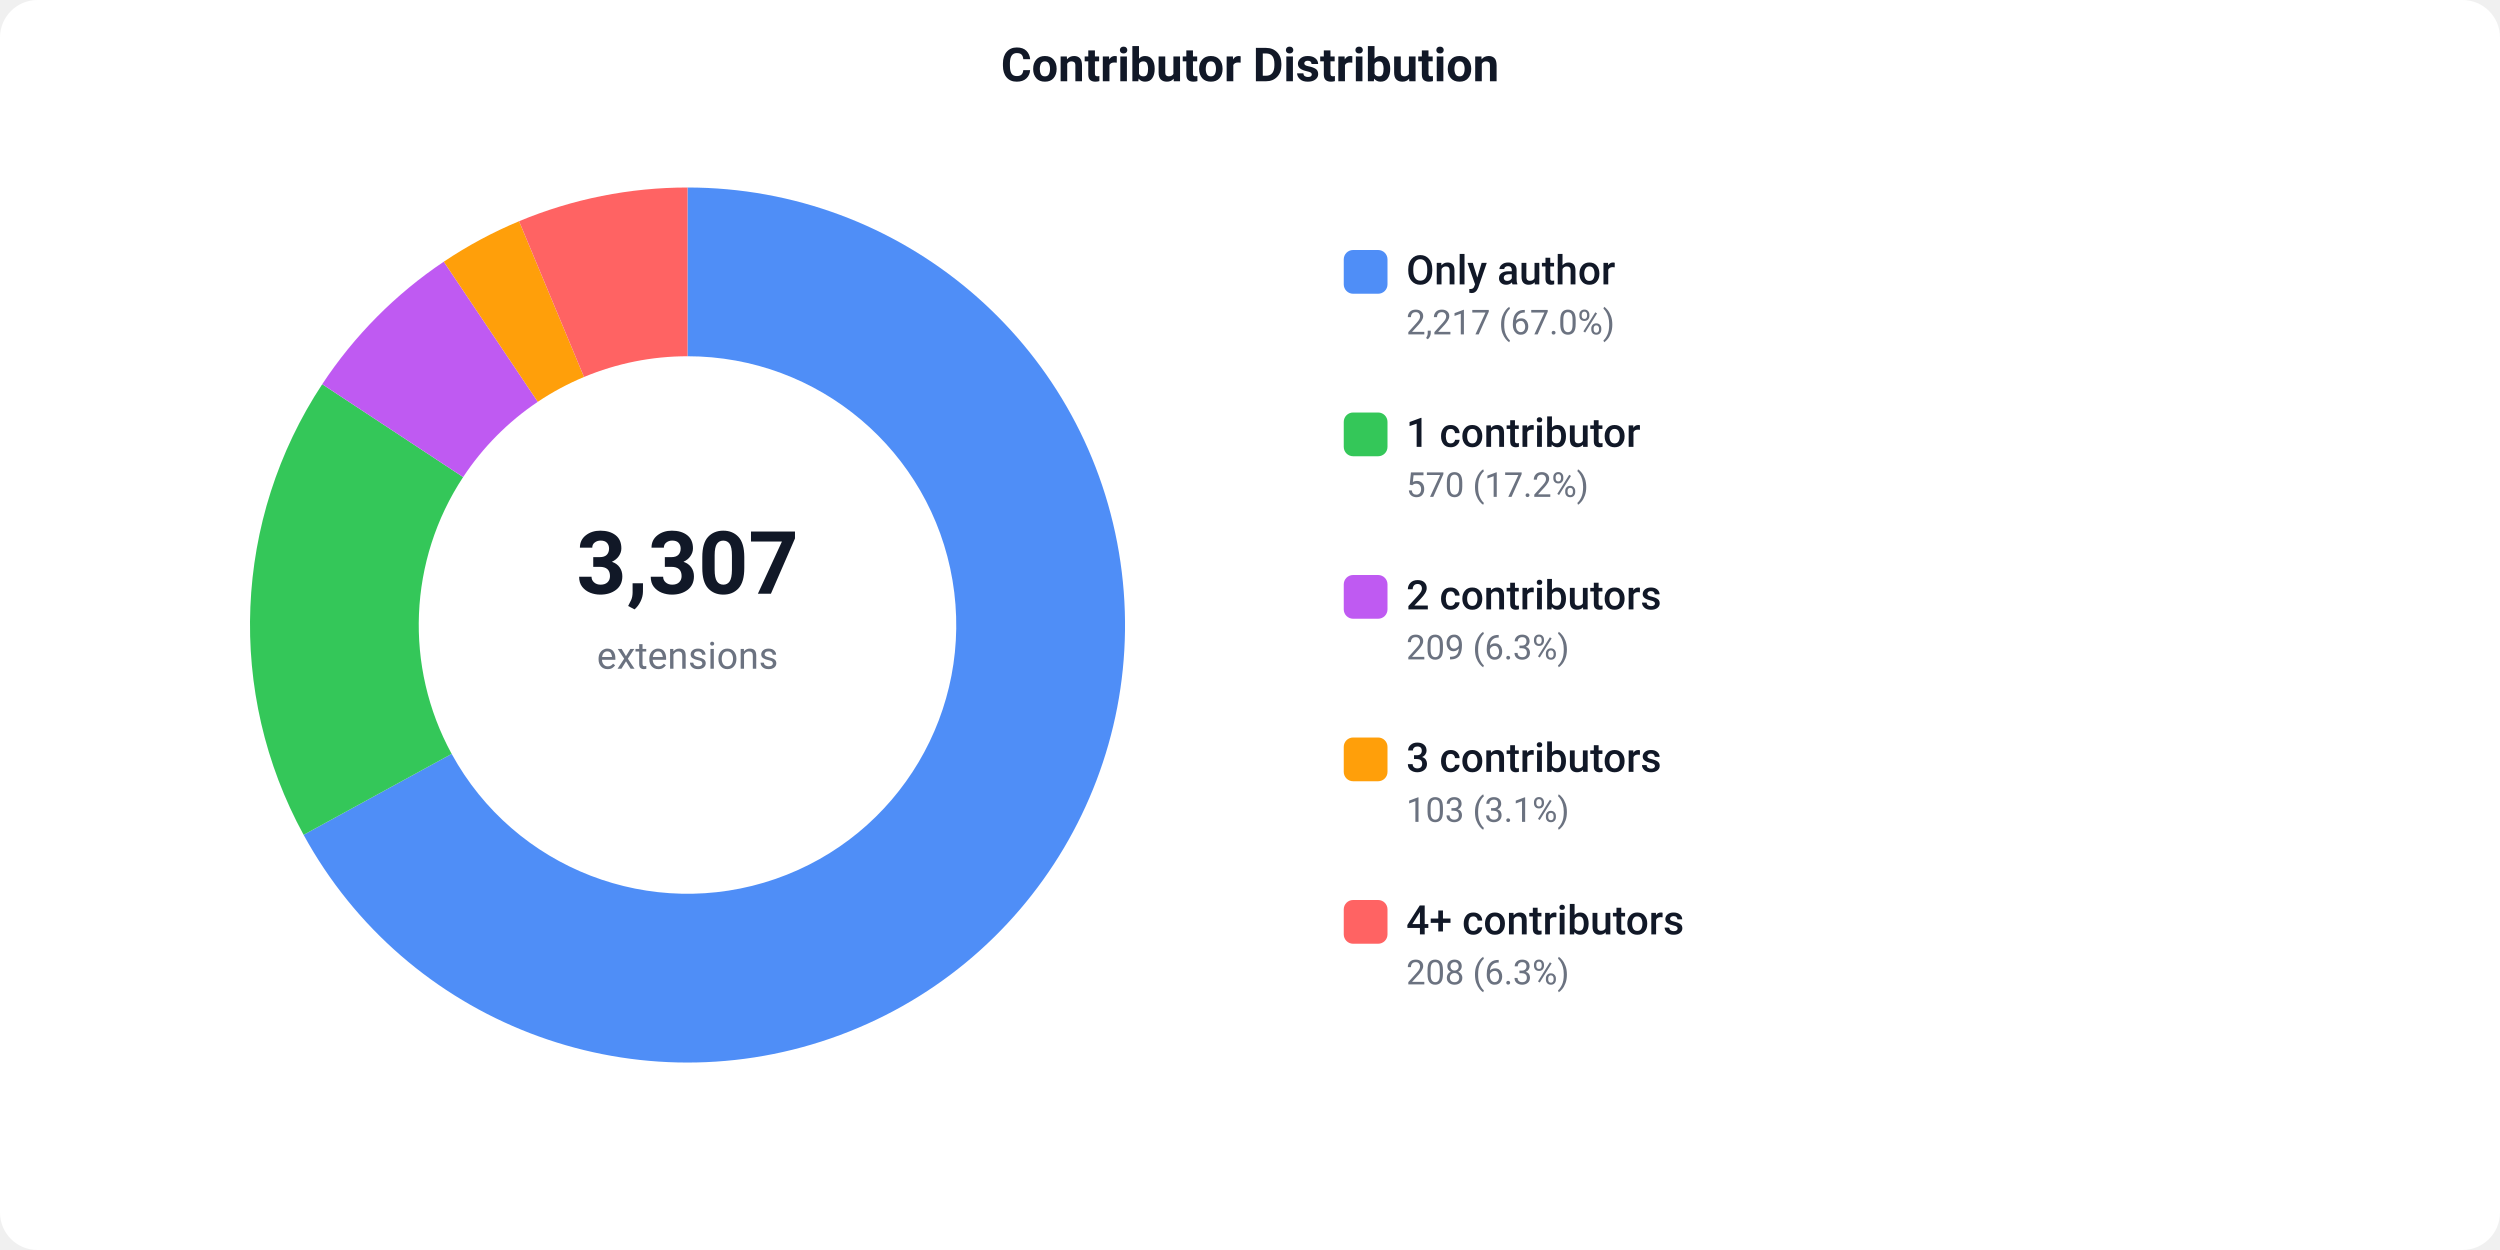
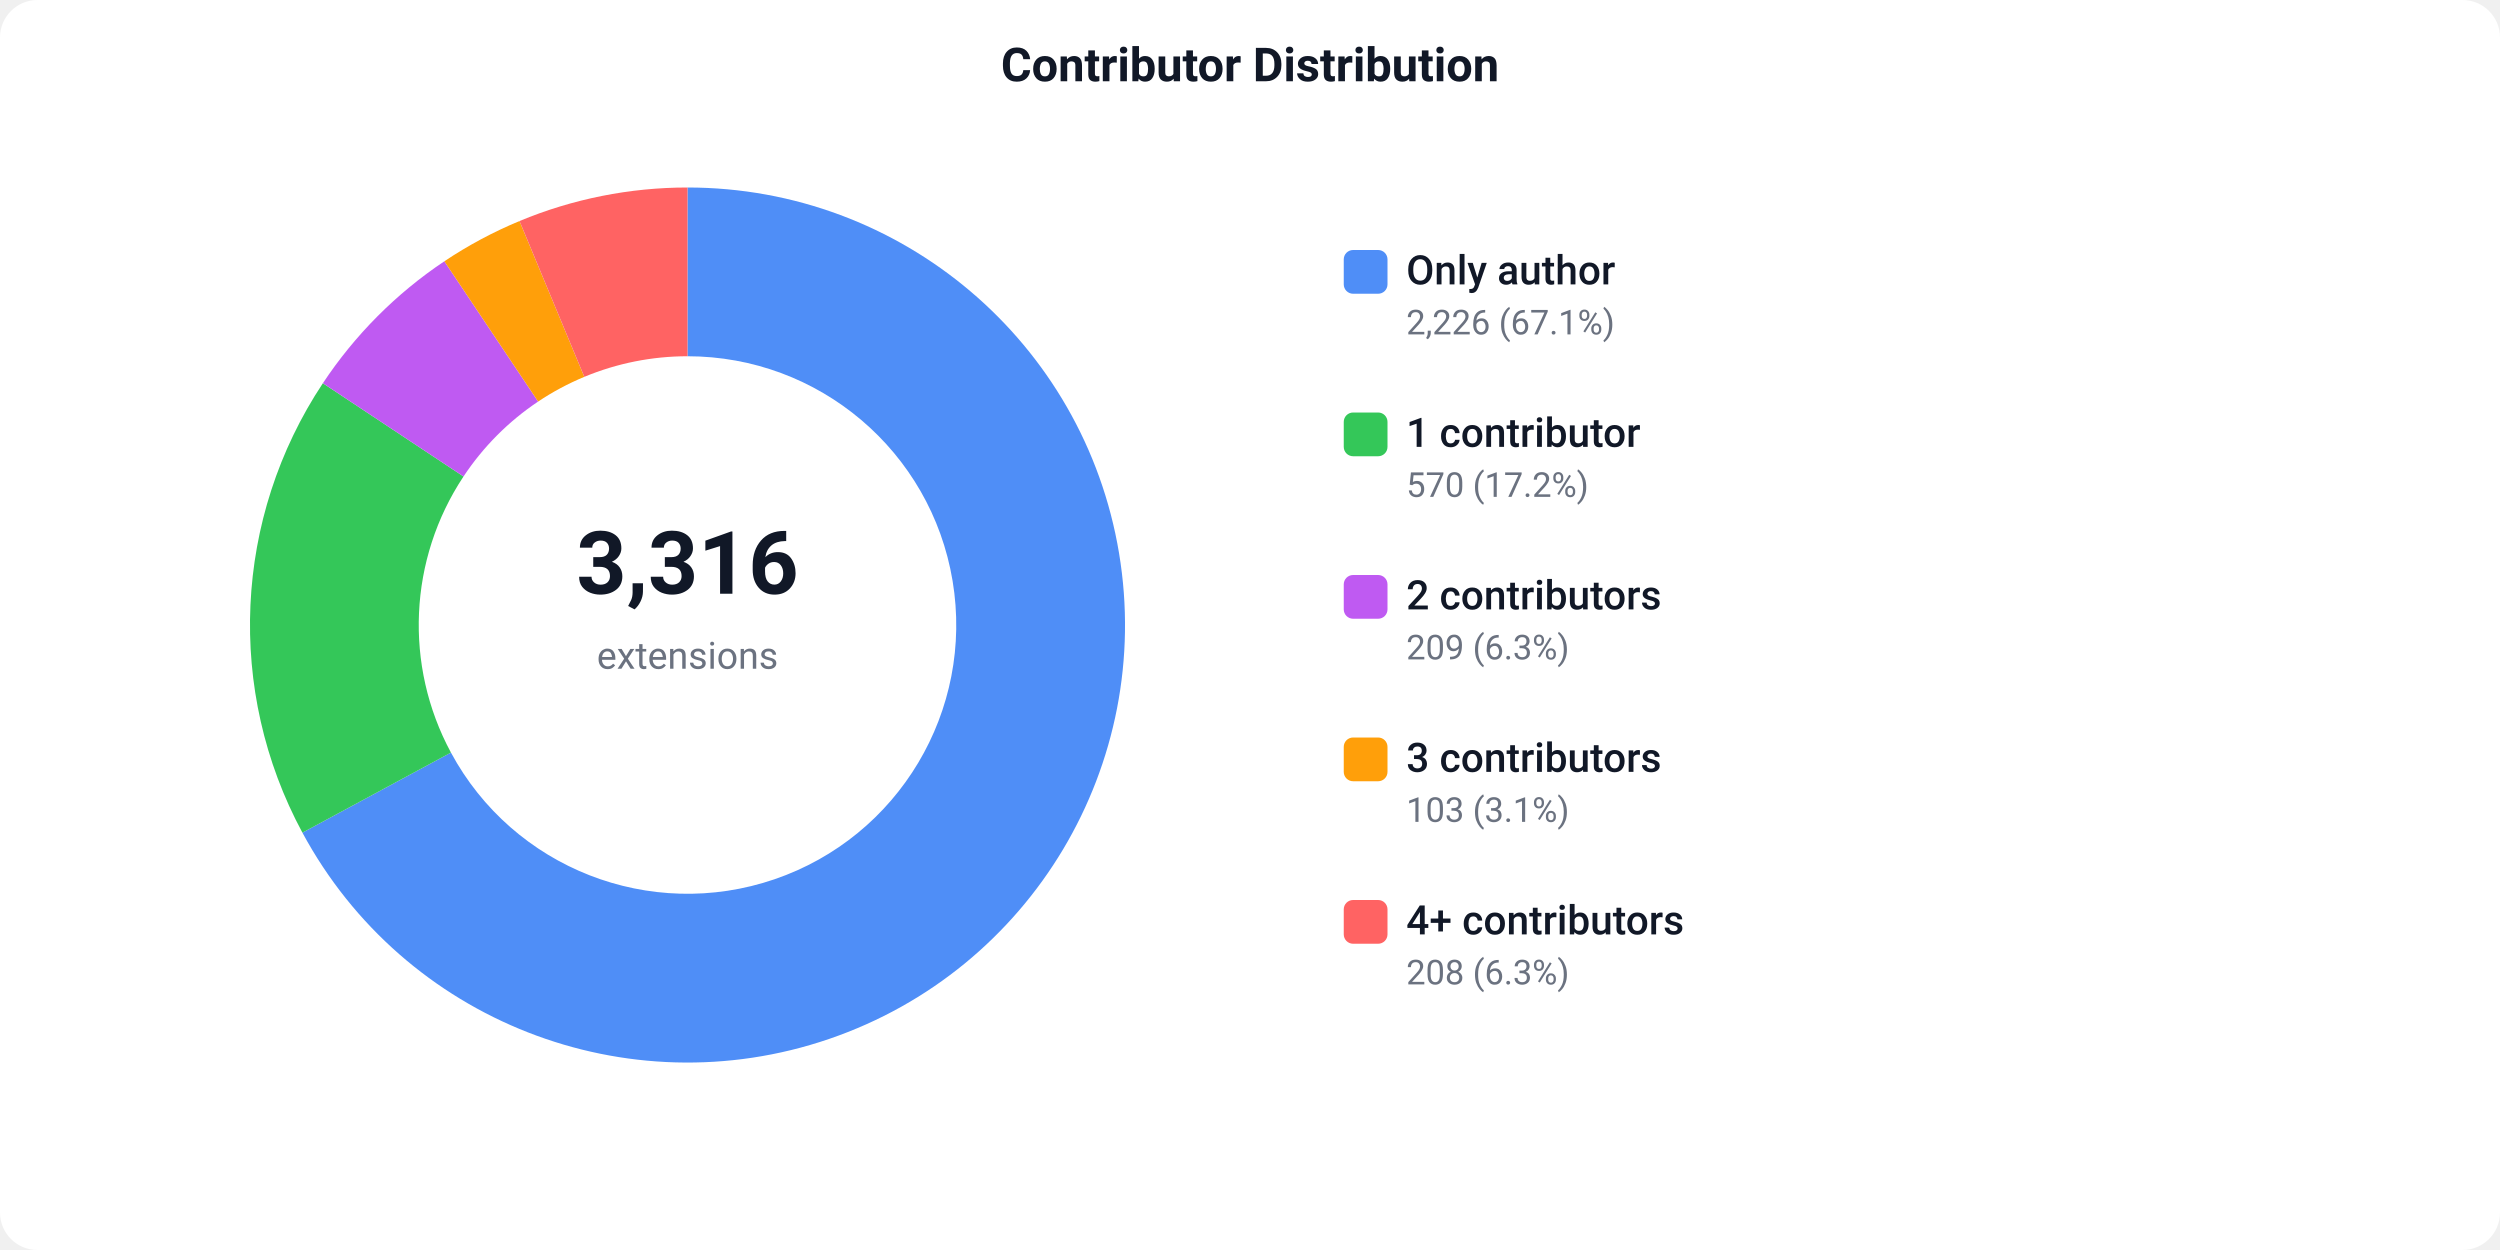
<svg xmlns="http://www.w3.org/2000/svg" width="800" height="400" viewBox="0 0 800 400">
  <defs>
    <style>text { font-family: -apple-system, BlinkMacSystemFont, 'Segoe UI', Roboto, sans-serif; }</style>
  </defs>
  <rect width="800" height="400" fill="#ffffff" rx="12" />
  <text x="400" y="26" text-anchor="middle" font-size="15" font-weight="600" fill="#111827">Contributor Distribution</text>
-   <path d="M 220.00 60.00 A 140 140 0 1 1 97.15 267.14 L 144.53 241.24 A 86 86 0 1 0 220.00 114.00 Z" fill="#4F8EF7" />
-   <path d="M 97.15 267.14 A 140 140 0 0 1 103.11 122.95 L 148.20 152.67 A 86 86 0 0 0 144.53 241.24 Z" fill="#34C759" />
-   <path d="M 103.11 122.95 A 140 140 0 0 1 142.01 83.74 L 172.09 128.58 A 86 86 0 0 0 148.20 152.67 Z" fill="#BF5AF2" />
-   <path d="M 142.01 83.74 A 140 140 0 0 1 166.10 70.79 L 186.89 120.63 A 86 86 0 0 0 172.09 128.58 Z" fill="#FF9F0A" />
-   <path d="M 166.10 70.79 A 140 140 0 0 1 220.00 60.00 L 220.00 114.00 A 86 86 0 0 0 186.89 120.63 Z" fill="#FF6363" />
-   <text x="220" y="190" text-anchor="middle" font-size="28" font-weight="700" fill="#111827">3,307</text>
+   <path d="M 220.00 60.00 A 140 140 0 1 1 96.77 266.45 L 144.30 240.82 A 86 86 0 1 0 220.00 114.00 Z" fill="#4F8EF7" />
+   <path d="M 96.77 266.45 A 140 140 0 0 1 103.32 122.63 L 148.32 152.48 A 86 86 0 0 0 144.30 240.82 Z" fill="#34C759" />
+   <path d="M 103.32 122.63 A 140 140 0 0 1 142.19 83.61 L 172.20 128.50 A 86 86 0 0 0 148.32 152.48 Z" fill="#BF5AF2" />
+   <path d="M 142.19 83.61 A 140 140 0 0 1 166.24 70.73 L 186.98 120.59 A 86 86 0 0 0 172.20 128.50 Z" fill="#FF9F0A" />
+   <path d="M 166.24 70.73 A 140 140 0 0 1 220.00 60.00 L 220.00 114.00 A 86 86 0 0 0 186.98 120.59 Z" fill="#FF6363" />
+   <text x="220" y="190" text-anchor="middle" font-size="28" font-weight="700" fill="#111827">3,316</text>
  <text x="220" y="214" text-anchor="middle" font-size="12" fill="#6b7280">extensions</text>
  <rect x="430" y="80" width="14" height="14" fill="#4F8EF7" rx="3" />
  <text x="450" y="91" font-size="13" font-weight="500" fill="#111827">Only author</text>
-   <text x="450" y="107" font-size="11" fill="#6b7280">2,217 (67.0%)</text>
+   <text x="450" y="107" font-size="11" fill="#6b7280">2,226 (67.1%)</text>
  <rect x="430" y="132" width="14" height="14" fill="#34C759" rx="3" />
  <text x="450" y="143" font-size="13" font-weight="500" fill="#111827">1 contributor</text>
  <text x="450" y="159" font-size="11" fill="#6b7280">570 (17.2%)</text>
  <rect x="430" y="184" width="14" height="14" fill="#BF5AF2" rx="3" />
  <text x="450" y="195" font-size="13" font-weight="500" fill="#111827">2 contributors</text>
  <text x="450" y="211" font-size="11" fill="#6b7280">209 (6.3%)</text>
  <rect x="430" y="236" width="14" height="14" fill="#FF9F0A" rx="3" />
  <text x="450" y="247" font-size="13" font-weight="500" fill="#111827">3 contributors</text>
  <text x="450" y="263" font-size="11" fill="#6b7280">103 (3.1%)</text>
  <rect x="430" y="288" width="14" height="14" fill="#FF6363" rx="3" />
  <text x="450" y="299" font-size="13" font-weight="500" fill="#111827">4+ contributors</text>
  <text x="450" y="315" font-size="11" fill="#6b7280">208 (6.3%)</text>
</svg>
